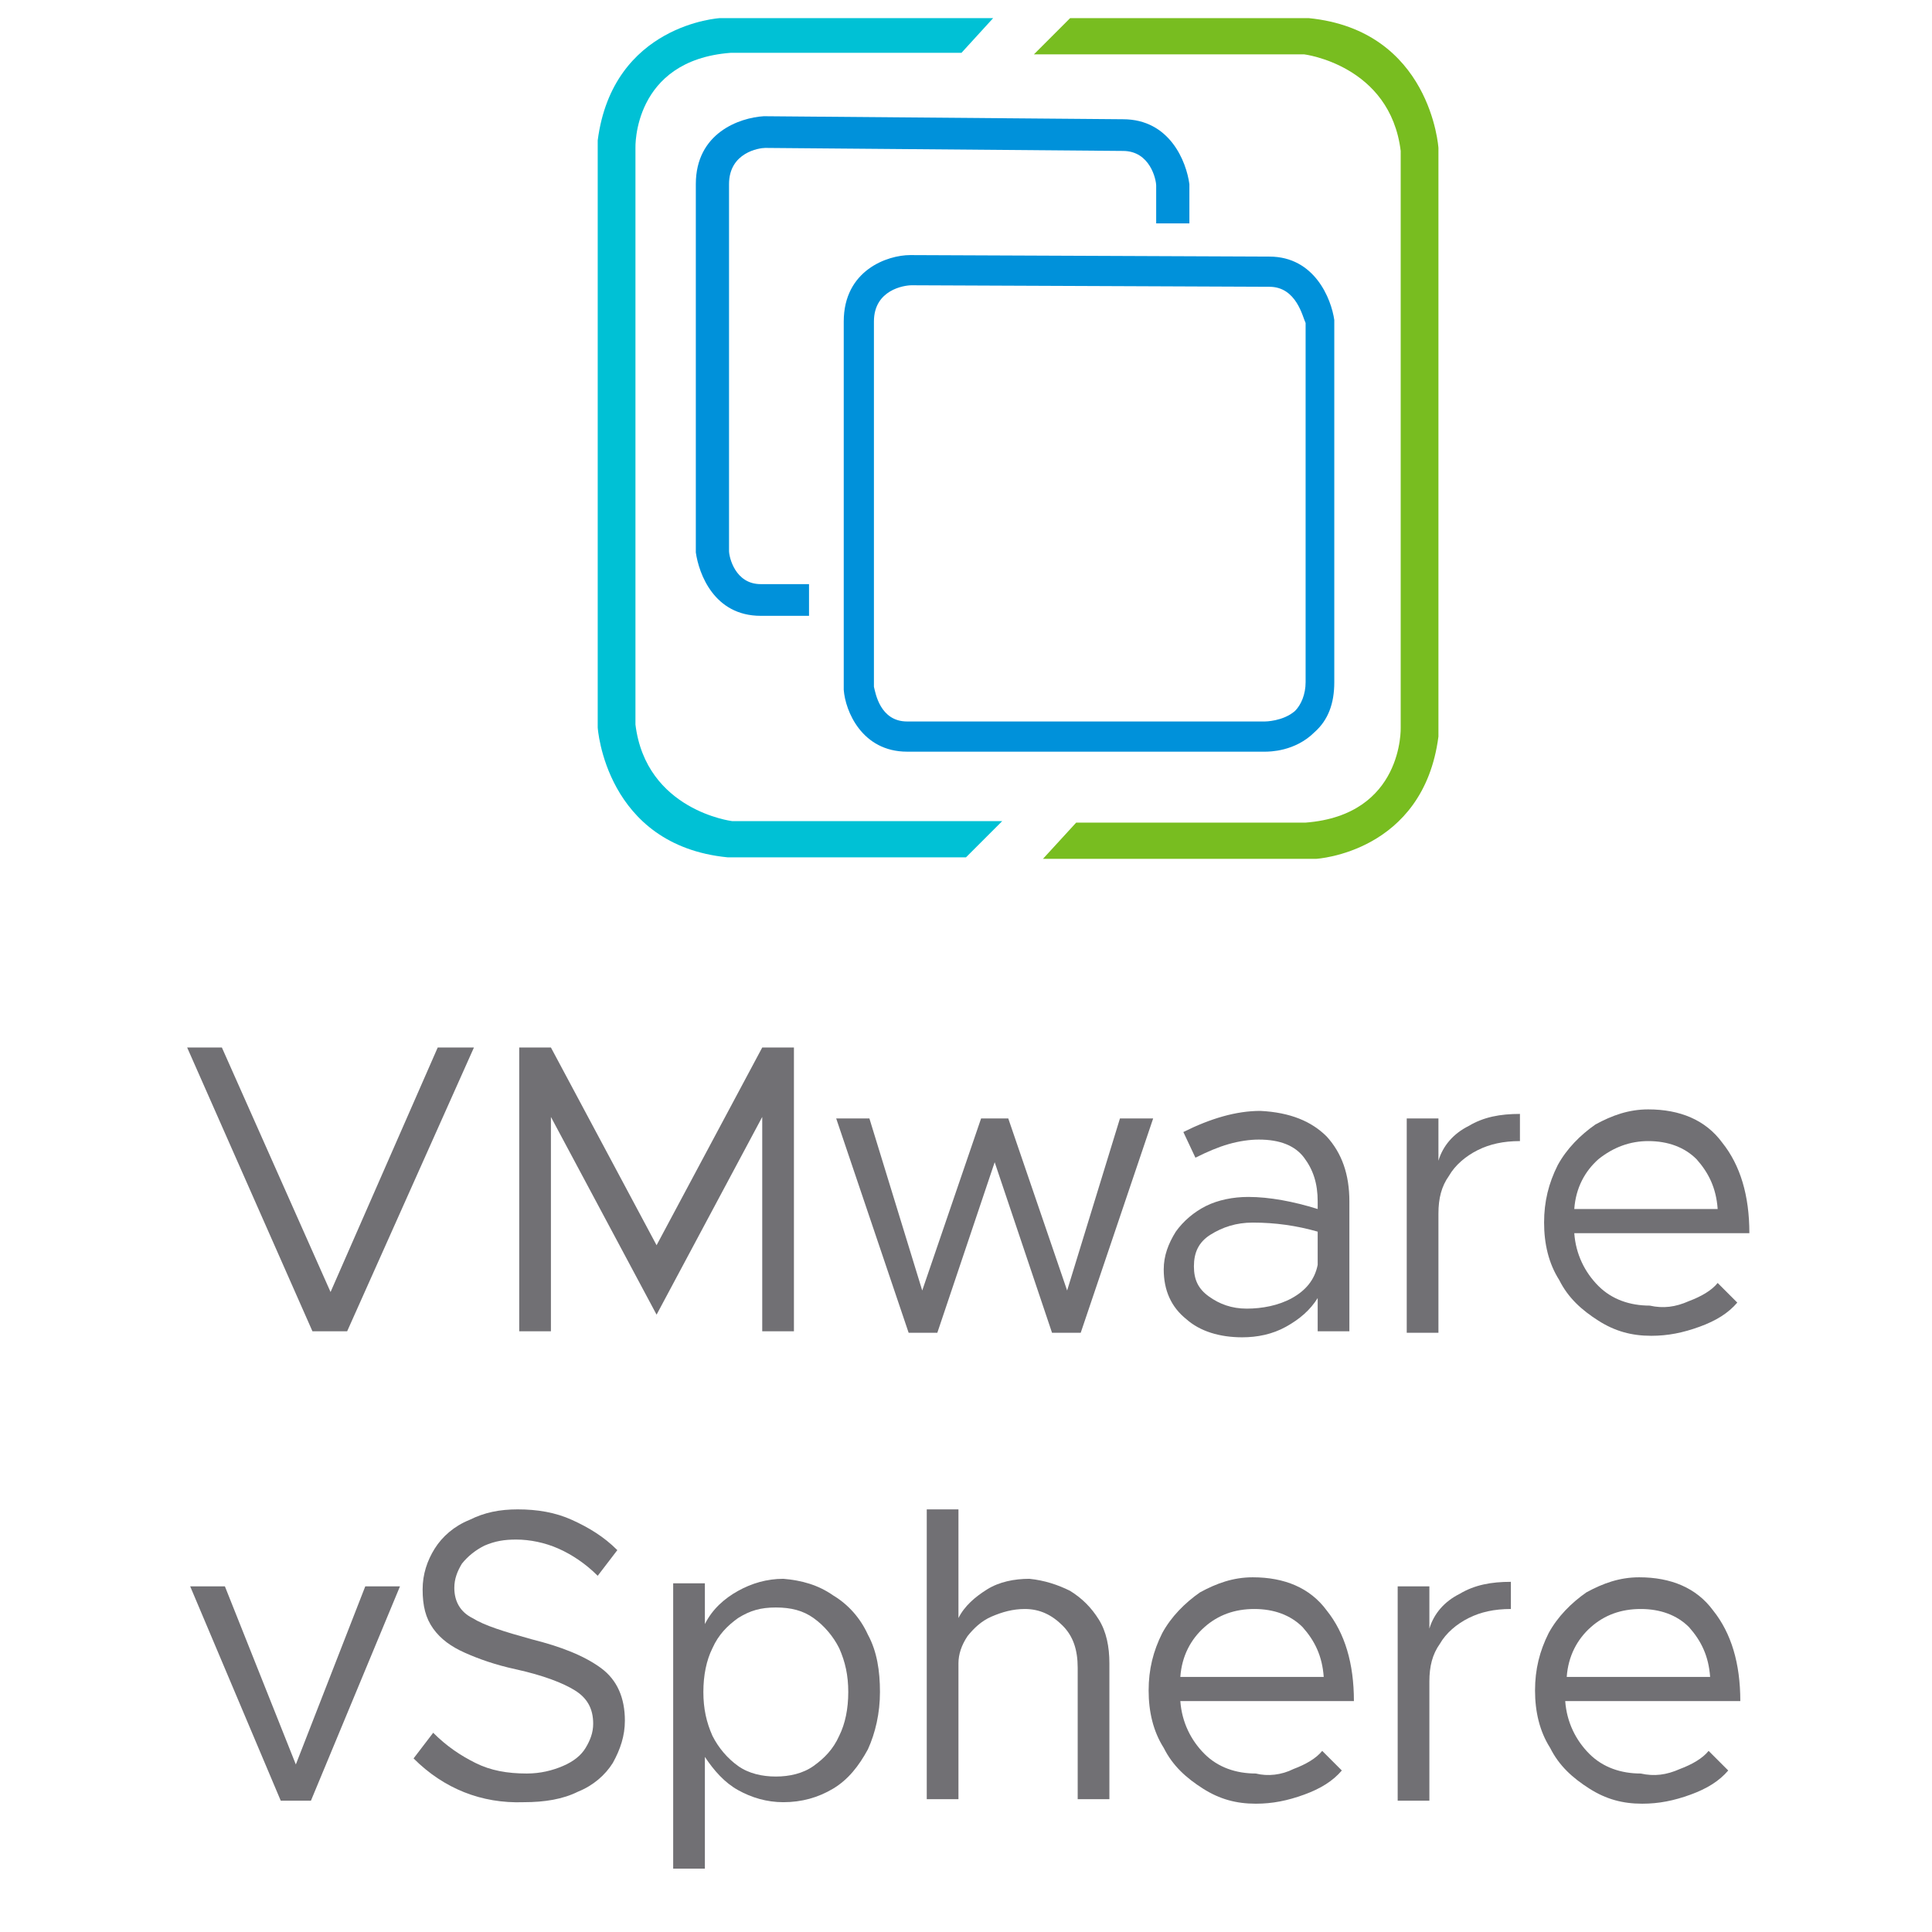
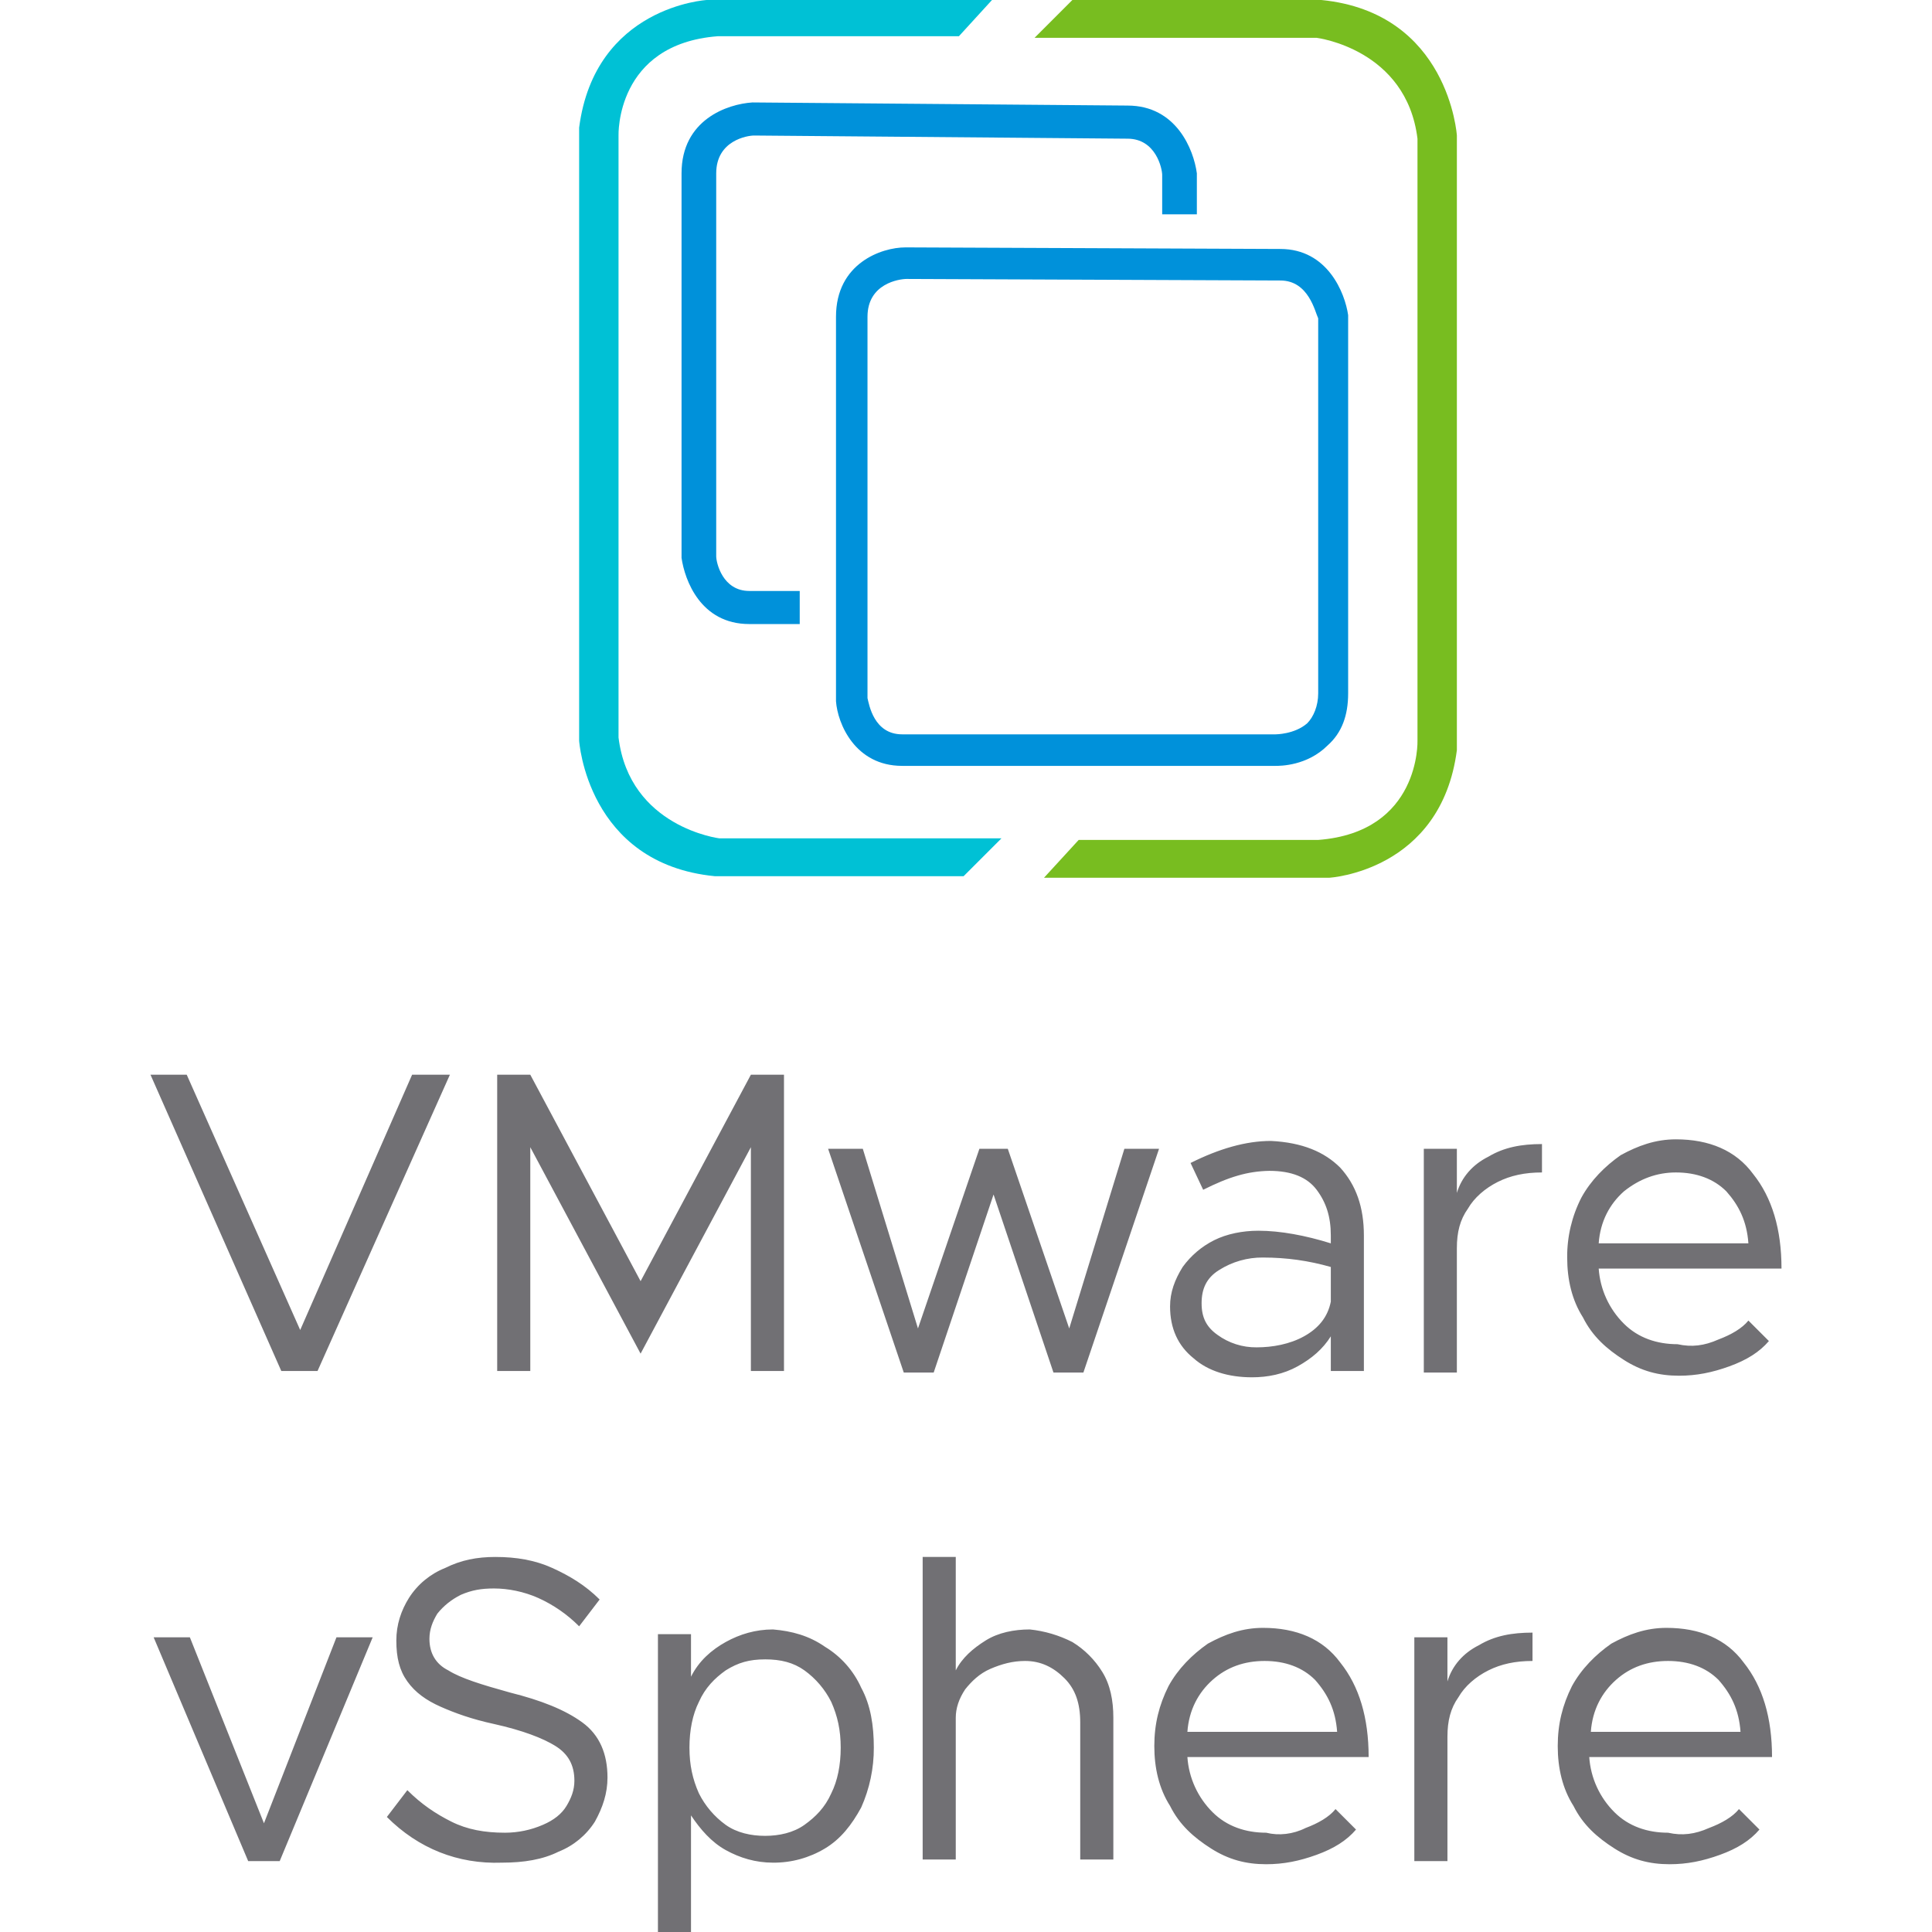
- <svg xmlns="http://www.w3.org/2000/svg" version="1.1" viewBox="0 0 128 128" width="128px" height="128px">
-   <path fill="#00C1D5" d="M65.8,1.2H47.7c0,0-7.1,0.4-8.1,8.1v38.9c0,0,0.5,7.8,8.6,8.6H64l2.4-2.4H48.5c0,0-5.7-0.7-6.4-6.4V9.8   c0,0-0.2-5.8,6.3-6.3h15.3L65.8,1.2z" />
-   <path fill="#78BD20" d="M69.1,56.9h18.1c0,0,7.1-0.4,8.1-8.1V9.8c0,0-0.5-7.8-8.6-8.6H70.9l-2.4,2.4h17.9c0,0,5.7,0.7,6.4,6.4v38.2   c0,0,0.2,5.8-6.3,6.3H71.3L69.1,56.9z" />
-   <g fill="#0091DA">
-     <path d="M83.8,49.8C83.7,49.8,83.7,49.8,83.8,49.8l-23.7,0c-3,0-4.1-2.7-4.2-4.1l0-0.1V21.3c0-3.4,2.9-4.4,4.4-4.4    l0,0L84.1,17c3,0,4.1,2.8,4.3,4.2l0,0.1v23.9c0,1.4-0.4,2.5-1.3,3.3C85.8,49.8,84.1,49.8,83.8,49.8z M57.9,45.5    c0.1,0.4,0.4,2.3,2.2,2.3h23.7c0,0,1.2,0,2-0.7c0.4-0.4,0.7-1.1,0.7-1.9V21.4C86.3,21,85.9,19,84.1,19l-23.7-0.1    c-0.5,0-2.5,0.3-2.5,2.4V45.5z" />
-     <path d="M53.6,38.7h-3.2c-1.7,0-2.1-1.8-2.1-2.2V12.2c0-2.1,2-2.4,2.4-2.4L74.4,10h0c1.8,0,2.2,1.9,2.2,2.3v2.5h2.2    v-2.5l0-0.1c-0.2-1.5-1.3-4.3-4.4-4.3L50.6,7.7c-1.6,0.1-4.5,1.1-4.5,4.5v24.3l0,0.1c0.2,1.4,1.2,4.2,4.3,4.2l3.2,0V38.7z" />
-   </g>
-   <g fill="#717074">
-     <g>
-       <path d="M31.4,69.4L23,88.2h-2.3l-8.3-18.8h2.3l7.2,16.2L29,69.4H31.4z" />
-       <path d="M34.4,69.4h2.1l7,13.1l7-13.1h2.1v18.8h-2.1V74l-7,13.1l-7-13.1v14.2h-2.1V69.4z" />
-       <path d="M55.4,74.1h2.2l3.5,11.4L65,74.1h1.8l3.9,11.4l3.5-11.4h2.2l-4.8,14.2h-1.9l-3.8-11.3l-3.8,11.3h-1.9     L55.4,74.1z" />
-       <path d="M87.9,75.3c1,1.1,1.5,2.5,1.5,4.3v8.6h-2.1V86c-0.5,0.8-1.2,1.4-2.1,1.9s-1.9,0.7-2.9,0.7     c-1.5,0-2.8-0.4-3.7-1.2c-1-0.8-1.5-1.9-1.5-3.3c0-0.9,0.3-1.7,0.8-2.5c0.5-0.7,1.2-1.3,2-1.7c0.8-0.4,1.8-0.6,2.8-0.6     c1.4,0,3,0.3,4.6,0.8v-0.5c0-1.2-0.3-2.1-0.9-2.9s-1.6-1.2-3-1.2c-0.6,0-1.3,0.1-2,0.3c-0.7,0.2-1.4,0.5-2.2,0.9l-0.8-1.7     c1.8-0.9,3.5-1.4,5.1-1.4C85.5,73.7,86.9,74.3,87.9,75.3z M85.6,86c0.9-0.5,1.5-1.2,1.7-2.2v-2.2c-1.4-0.4-2.8-0.6-4.3-0.6     c-1.1,0-2,0.3-2.8,0.8c-0.8,0.5-1.1,1.2-1.1,2.1c0,0.9,0.3,1.5,1,2c0.7,0.5,1.5,0.8,2.5,0.8S84.7,86.5,85.6,86z" />
-       <path d="M97.3,74.6c1-0.6,2.1-0.8,3.4-0.8v1.8c-1.1,0-2,0.2-2.8,0.6c-0.8,0.4-1.5,1-1.9,1.7c-0.5,0.7-0.7,1.5-0.7,2.5     v7.9h-2.1V74.1h2.1v2.8C95.6,75.9,96.3,75.1,97.3,74.6z" />
-       <path d="M111.9,86.2c0.8-0.3,1.5-0.7,1.9-1.2l1.3,1.3c-0.6,0.7-1.4,1.2-2.5,1.6c-1.1,0.4-2.1,0.6-3.2,0.6     c-1.3,0-2.4-0.3-3.5-1s-2-1.5-2.6-2.7c-0.7-1.1-1-2.4-1-3.8c0-1.4,0.3-2.6,0.9-3.8c0.6-1.1,1.5-2,2.5-2.7c1.1-0.6,2.2-1,3.5-1     c2.1,0,3.8,0.7,4.9,2.2c1.2,1.5,1.8,3.5,1.8,6h-11.6c0.1,1.4,0.7,2.6,1.6,3.5s2.1,1.3,3.4,1.3C110.2,86.7,111,86.6,111.9,86.2z      M105.9,76.8c-0.9,0.8-1.5,1.9-1.6,3.3h9.5c-0.1-1.4-0.6-2.4-1.4-3.3c-0.8-0.8-1.9-1.2-3.2-1.2C108,75.6,106.9,76,105.9,76.8z" />
-     </g>
-     <g>
-       <path d="M12.6,105.1h2.3l4.7,11.8l4.6-11.8h2.3l-5.9,14.2h-2L12.6,105.1z" />
-       <path d="M27.4,116.5l1.3-1.7c0.9,0.9,1.8,1.5,2.8,2c1,0.5,2.1,0.7,3.4,0.7c0.9,0,1.7-0.2,2.4-0.5     c0.7-0.3,1.2-0.7,1.5-1.2c0.3-0.5,0.5-1,0.5-1.6c0-1-0.4-1.7-1.2-2.2c-0.8-0.5-2.1-1-3.9-1.4c-1.4-0.3-2.5-0.7-3.4-1.1     c-0.9-0.4-1.6-0.9-2.1-1.6c-0.5-0.7-0.7-1.5-0.7-2.6c0-1,0.3-1.9,0.8-2.7c0.5-0.8,1.3-1.5,2.3-1.9c1-0.5,2-0.7,3.2-0.7     c1.3,0,2.5,0.2,3.6,0.7c1.1,0.5,2.1,1.1,3,2l-1.3,1.7c-0.8-0.8-1.7-1.4-2.6-1.8c-0.9-0.4-1.9-0.6-2.8-0.6c-0.8,0-1.4,0.1-2.1,0.4     c-0.6,0.3-1.1,0.7-1.5,1.2c-0.3,0.5-0.5,1-0.5,1.6c0,0.9,0.4,1.6,1.2,2c0.8,0.5,2.1,0.9,3.9,1.4c2,0.5,3.5,1.1,4.6,1.9     c1.1,0.8,1.6,2,1.6,3.5c0,1-0.3,1.9-0.8,2.8c-0.5,0.8-1.3,1.5-2.3,1.9c-1,0.5-2.2,0.7-3.6,0.7C31.9,119.5,29.4,118.5,27.4,116.5z" />
-       <path d="M55.2,105.7c1,0.6,1.8,1.5,2.3,2.6c0.6,1.1,0.8,2.4,0.8,3.8c0,1.4-0.3,2.7-0.8,3.8c-0.6,1.1-1.3,2-2.3,2.6     c-1,0.6-2.1,0.9-3.3,0.9c-1.1,0-2.1-0.3-3-0.8c-0.9-0.5-1.6-1.3-2.2-2.2v7.4h-2.1v-18.9h2.1v2.7c0.5-1,1.3-1.7,2.2-2.2     c0.9-0.5,1.9-0.8,3-0.8C53.1,104.7,54.2,105,55.2,105.7z M53.9,117c0.7-0.5,1.3-1.1,1.7-2c0.4-0.8,0.6-1.8,0.6-2.9     c0-1.1-0.2-2-0.6-2.9c-0.4-0.8-1-1.5-1.7-2c-0.7-0.5-1.5-0.7-2.5-0.7s-1.7,0.2-2.5,0.7c-0.7,0.5-1.3,1.1-1.7,2     c-0.4,0.8-0.6,1.8-0.6,2.9c0,1.1,0.2,2,0.6,2.9c0.4,0.8,1,1.5,1.7,2c0.7,0.5,1.6,0.7,2.5,0.7S53.2,117.5,53.9,117z" />
-       <path d="M70.9,105.4c0.8,0.5,1.4,1.1,1.9,1.9s0.7,1.8,0.7,2.9v9h-2.1v-8.7c0-1.2-0.3-2.1-1-2.8     c-0.7-0.7-1.5-1.1-2.5-1.1c-0.8,0-1.5,0.2-2.2,0.5c-0.7,0.3-1.2,0.8-1.6,1.3c-0.4,0.6-0.6,1.2-0.6,1.8v9h-2.1v-19.2h2.1v7.2     c0.4-0.8,1.1-1.4,1.9-1.9c0.8-0.5,1.8-0.7,2.8-0.7C69.2,104.7,70.1,105,70.9,105.4z" />
-       <path d="M85.7,117.2c0.8-0.3,1.5-0.7,1.9-1.2l1.3,1.3c-0.6,0.7-1.4,1.2-2.5,1.6c-1.1,0.4-2.1,0.6-3.2,0.6     c-1.3,0-2.4-0.3-3.5-1s-2-1.5-2.6-2.7c-0.7-1.1-1-2.4-1-3.8c0-1.4,0.3-2.6,0.9-3.8c0.6-1.1,1.5-2,2.5-2.7c1.1-0.6,2.2-1,3.5-1     c2.1,0,3.8,0.7,4.9,2.2c1.2,1.5,1.8,3.5,1.8,6H78.2c0.1,1.4,0.7,2.6,1.6,3.5s2.1,1.3,3.4,1.3C84,117.7,84.9,117.6,85.7,117.2z      M79.8,107.8c-0.9,0.8-1.5,1.9-1.6,3.3h9.5c-0.1-1.4-0.6-2.4-1.4-3.3c-0.8-0.8-1.9-1.2-3.2-1.2C81.8,106.6,80.7,107,79.8,107.8z" />
-       <path d="M96.7,105.6c1-0.6,2.1-0.8,3.4-0.8v1.8c-1.1,0-2,0.2-2.8,0.6c-0.8,0.4-1.5,1-1.9,1.7     c-0.5,0.7-0.7,1.5-0.7,2.5v7.9h-2.1v-14.2h2.1v2.8C95,106.9,95.7,106.1,96.7,105.6z" />
-       <path d="M111.3,117.2c0.8-0.3,1.5-0.7,1.9-1.2l1.3,1.3c-0.6,0.7-1.4,1.2-2.5,1.6c-1.1,0.4-2.1,0.6-3.2,0.6     c-1.3,0-2.4-0.3-3.5-1s-2-1.5-2.6-2.7c-0.7-1.1-1-2.4-1-3.8c0-1.4,0.3-2.6,0.9-3.8c0.6-1.1,1.5-2,2.5-2.7c1.1-0.6,2.2-1,3.5-1     c2.1,0,3.8,0.7,4.9,2.2c1.2,1.5,1.8,3.5,1.8,6h-11.6c0.1,1.4,0.7,2.6,1.6,3.5s2.1,1.3,3.4,1.3     C109.6,117.7,110.4,117.6,111.3,117.2z M105.4,107.8c-0.9,0.8-1.5,1.9-1.6,3.3h9.5c-0.1-1.4-0.6-2.4-1.4-3.3     c-0.8-0.8-1.9-1.2-3.2-1.2C107.4,106.6,106.3,107,105.4,107.8z" />
-     </g>
-   </g>
+ <svg xmlns="http://www.w3.org/2000/svg" viewBox="0 0 128 128">
+   <path fill="#00c1d5" d="M65.723 0H46.825s-7.412.418-8.456 8.457V49.07s.522 8.144 8.979 8.979h16.495l2.506-2.506H47.661s-5.951-.73-6.682-6.682V8.98s-.209-6.057 6.577-6.58H63.53z" />
+   <path fill="#78bd20" d="M69.168 58.153h18.897s7.413-.417 8.457-8.456V8.979S96 .835 87.543 0H71.047l-2.505 2.506H87.23s5.951.73 6.682 6.682V49.07s.209 6.056-6.578 6.578H71.465Z" />
+   <path fill="#0091da" d="M49.853 6.787c-1.67.104-4.699 1.148-4.699 4.697V36.96c.21 1.462 1.254 4.385 4.49 4.385h3.34v-2.192h-3.34c-1.774 0-2.193-1.879-2.193-2.296V11.484c0-2.192 2.088-2.505 2.506-2.505l24.744.209c1.88 0 2.297 1.984 2.297 2.402v2.61h2.297v-2.716c-.209-1.566-1.357-4.49-4.594-4.49l-24.847-.207zm10.127 9.604c-1.566 0-4.593 1.044-4.593 4.593v25.477c.104 1.462 1.252 4.28 4.384 4.28h24.745c.313 0 2.088 0 3.445-1.358.94-.835 1.357-1.984 1.357-3.445V20.88c-.208-1.462-1.358-4.385-4.49-4.385L59.98 16.39zm.104 2.09 24.744.103c1.88 0 2.297 2.088 2.506 2.506v24.848c0 .835-.313 1.566-.73 1.984-.836.73-2.088.73-2.088.73H59.77c-1.879 0-2.192-1.982-2.296-2.4V20.984c0-2.192 2.087-2.504 2.609-2.504z" />
+   <path fill="#717074" d="m9.97 71.203 8.667 19.63h2.4l8.77-19.63h-2.504l-7.414 16.914-7.518-16.914Zm22.97 0v19.63h2.193V76.005l7.308 13.677 7.307-13.677v14.826h2.193V71.203h-2.193l-7.307 13.678-7.308-13.678Zm78.095 4.281c-1.357 0-2.506.419-3.654 1.045-1.044.731-1.985 1.67-2.612 2.819a8.545 8.545 0 0 0-.939 3.967c0 1.461.314 2.818 1.045 3.966.626 1.253 1.566 2.09 2.715 2.82 1.148.731 2.295 1.044 3.652 1.044 1.149 0 2.193-.208 3.342-.625 1.148-.418 1.983-.941 2.61-1.672l-1.358-1.358c-.418.522-1.147.94-1.983 1.254-.94.418-1.775.521-2.714.313-1.358 0-2.61-.418-3.55-1.358a5.692 5.692 0 0 1-1.671-3.654h12.111c0-2.61-.626-4.698-1.879-6.264-1.148-1.566-2.922-2.297-5.115-2.297zm-26.832.106c-1.67 0-3.447.521-5.326 1.46l.836 1.776c.835-.417 1.566-.73 2.297-.94a7.801 7.801 0 0 1 2.088-.314c1.461 0 2.506.419 3.133 1.254.626.835.939 1.775.939 3.028v.521c-1.67-.522-3.341-.836-4.803-.836-1.044 0-2.088.21-2.924.627a5.753 5.753 0 0 0-2.088 1.775c-.522.836-.835 1.67-.835 2.61 0 1.461.522 2.61 1.566 3.445.94.835 2.297 1.254 3.863 1.254 1.044 0 2.088-.208 3.028-.73s1.67-1.15 2.193-1.985v2.297h2.191v-8.978c0-1.88-.52-3.342-1.564-4.49-1.044-1.045-2.506-1.67-4.594-1.774zm17.957.207c-1.357 0-2.507.21-3.55.836-1.045.522-1.775 1.358-2.089 2.402v-2.924h-2.19v14.824h2.19v-8.247c0-1.045.209-1.879.731-2.61.418-.73 1.149-1.358 1.984-1.775.836-.418 1.776-.625 2.924-.625zm-47.295.314 5.012 14.824h1.982l3.967-11.796 3.969 11.797h1.982L76.79 76.11h-2.297l-3.654 11.903-4.07-11.903h-1.881l-4.07 11.903-3.655-11.903Zm56.17 1.567c1.357 0 2.505.417 3.34 1.252.835.94 1.357 1.983 1.461 3.445h-9.918c.104-1.462.732-2.61 1.672-3.445 1.044-.836 2.192-1.252 3.445-1.252zM83.68 83.315c1.566 0 3.028.209 4.49.626v2.297c-.209 1.044-.836 1.775-1.776 2.297-.94.522-2.088.73-3.132.73a4.327 4.327 0 0 1-2.61-.833c-.73-.522-1.043-1.15-1.043-2.09s.314-1.67 1.149-2.192a5.338 5.338 0 0 1 2.922-.836zm-50.844 19.837c-1.253 0-2.298.209-3.342.73a5.059 5.059 0 0 0-2.4 1.985c-.522.835-.836 1.774-.836 2.818 0 1.149.208 1.984.73 2.715.522.731 1.254 1.253 2.194 1.67.94.418 2.087.835 3.548 1.149 1.88.417 3.238.939 4.073 1.46.835.523 1.252 1.253 1.252 2.298 0 .626-.209 1.15-.522 1.671-.313.522-.835.94-1.566 1.252a6.309 6.309 0 0 1-2.506.522c-1.357 0-2.505-.209-3.549-.73-1.044-.523-1.984-1.149-2.924-2.089l-1.357 1.776c2.088 2.088 4.698 3.132 7.62 3.027 1.463 0 2.717-.208 3.76-.73a5.058 5.058 0 0 0 2.401-1.985c.522-.94.836-1.88.836-2.923 0-1.566-.521-2.82-1.67-3.655-1.148-.835-2.715-1.46-4.803-1.982-1.879-.522-3.237-.941-4.072-1.463-.835-.418-1.252-1.148-1.252-2.088 0-.626.208-1.148.522-1.67.417-.522.94-.939 1.566-1.252.73-.313 1.356-.418 2.191-.418.94 0 1.985.21 2.924.627a9.086 9.086 0 0 1 2.715 1.88l1.358-1.776c-.94-.94-1.985-1.566-3.133-2.088-1.149-.522-2.4-.73-3.758-.73zm28.293 0v20.045h2.193v-9.396c0-.627.208-1.253.625-1.88.418-.521.941-1.043 1.672-1.357.731-.313 1.462-.521 2.297-.521 1.044 0 1.879.418 2.61 1.148.73.731 1.042 1.67 1.042 2.922v9.084h2.194v-9.396c0-1.149-.209-2.192-.73-3.028a6.008 6.008 0 0 0-1.985-1.984 8.067 8.067 0 0 0-2.819-.834c-1.044 0-2.088.208-2.923.73-.836.522-1.565 1.148-1.983 1.983v-7.516zm22.55 4.698c-1.357 0-2.505.418-3.654 1.045-1.044.73-1.983 1.67-2.609 2.818-.626 1.253-.94 2.505-.94 3.967s.313 2.82 1.044 3.968c.626 1.253 1.566 2.088 2.714 2.819 1.149.73 2.297 1.043 3.655 1.043 1.148 0 2.193-.208 3.342-.625 1.148-.418 1.983-.941 2.609-1.672l-1.358-1.357c-.417.522-1.147.94-1.982 1.253-.835.418-1.776.522-2.611.313-1.358 0-2.61-.418-3.55-1.357a5.692 5.692 0 0 1-1.671-3.655h12.008c0-2.61-.626-4.697-1.88-6.263-1.148-1.567-2.924-2.297-5.116-2.297zm26.73 0c-1.358 0-2.507.418-3.655 1.045-1.044.73-1.983 1.67-2.61 2.818-.626 1.253-.94 2.505-.94 3.967s.313 2.82 1.044 3.968c.626 1.253 1.566 2.088 2.715 2.819 1.148.73 2.297 1.043 3.654 1.043 1.149 0 2.192-.208 3.34-.625 1.149-.418 1.985-.941 2.611-1.672l-1.357-1.357c-.418.522-1.15.94-1.984 1.253-.94.418-1.776.522-2.715.313-1.358 0-2.61-.418-3.55-1.357a5.69 5.69 0 0 1-1.67-3.655h12.11c0-2.61-.626-4.697-1.879-6.263-1.148-1.567-2.922-2.297-5.115-2.297zm-59.198.105c-1.149 0-2.193.312-3.133.834s-1.775 1.253-2.297 2.297v-2.818H43.59V128h2.191v-7.727c.627.94 1.357 1.775 2.297 2.297.94.522 1.984.836 3.133.836a6.57 6.57 0 0 0 3.445-.94c1.044-.626 1.774-1.566 2.4-2.714a9.617 9.617 0 0 0 .837-3.967c0-1.462-.21-2.82-.836-3.969a6.073 6.073 0 0 0-2.4-2.713c-1.045-.73-2.193-1.044-3.446-1.148zm50.322.21c-1.357 0-2.505.207-3.549.833-1.044.522-1.774 1.358-2.088 2.402v-2.923h-2.193v14.826h2.194v-8.248c0-1.044.208-1.88.73-2.612.418-.73 1.147-1.357 1.982-1.775.836-.418 1.776-.625 2.924-.625zm-91.353.312 6.263 14.826h2.088l6.16-14.826h-2.4l-4.803 12.32-4.908-12.32zm40.508 1.46c1.043 0 1.88.209 2.61.731a5.759 5.759 0 0 1 1.776 2.09c.418.94.625 1.879.625 3.027s-.207 2.192-.625 3.028c-.417.94-1.044 1.565-1.775 2.087-.731.522-1.672.73-2.611.73s-1.879-.208-2.61-.73a5.754 5.754 0 0 1-1.775-2.088c-.418-.94-.625-1.878-.625-3.027 0-1.148.207-2.192.625-3.027.417-.94 1.044-1.568 1.775-2.09.835-.522 1.565-.73 2.61-.73zm33.097.106c1.357 0 2.505.417 3.34 1.252.835.94 1.359 1.984 1.463 3.445h-9.92c.104-1.461.732-2.61 1.672-3.445s2.088-1.252 3.445-1.252zm26.727 0c1.357 0 2.506.417 3.342 1.252.835.94 1.356 1.984 1.46 3.445h-9.917c.104-1.461.73-2.61 1.67-3.445.939-.835 2.087-1.252 3.445-1.252z" />
</svg>
